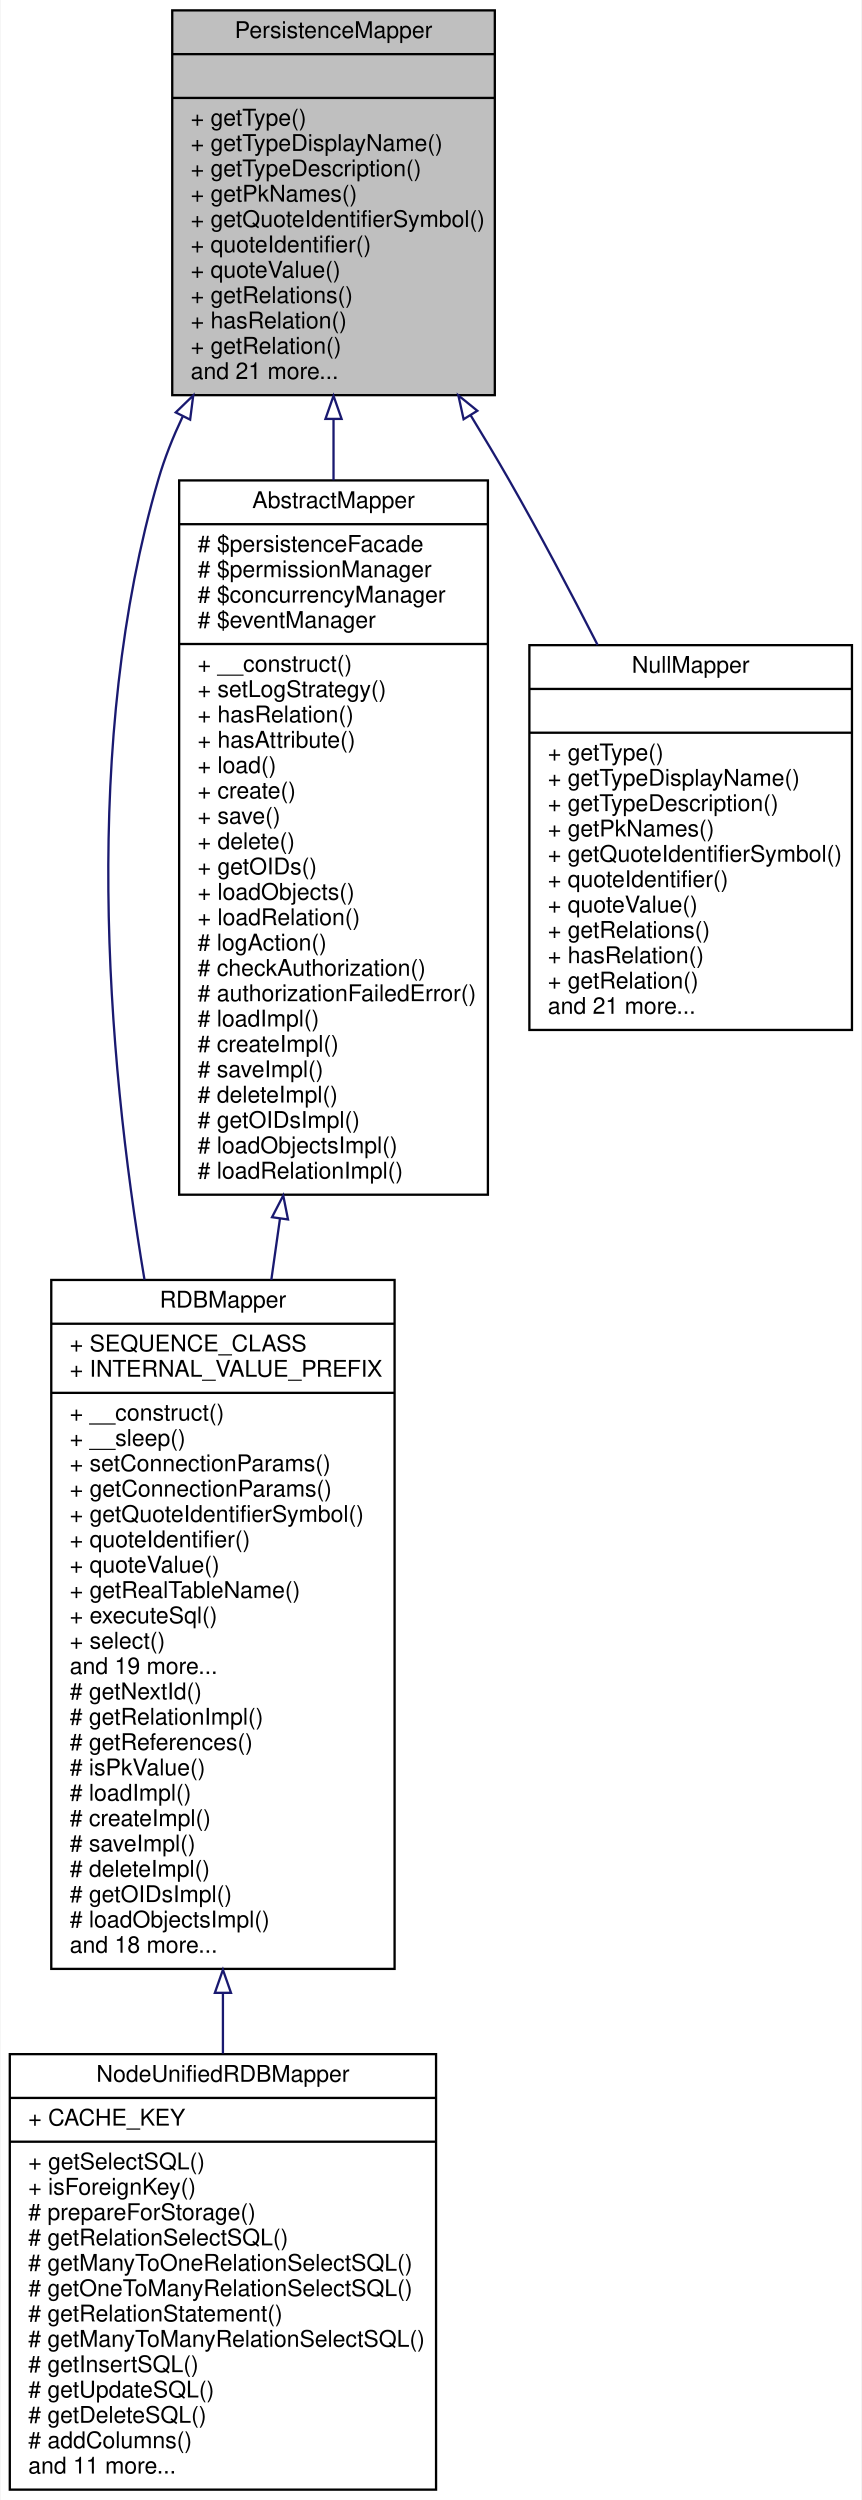
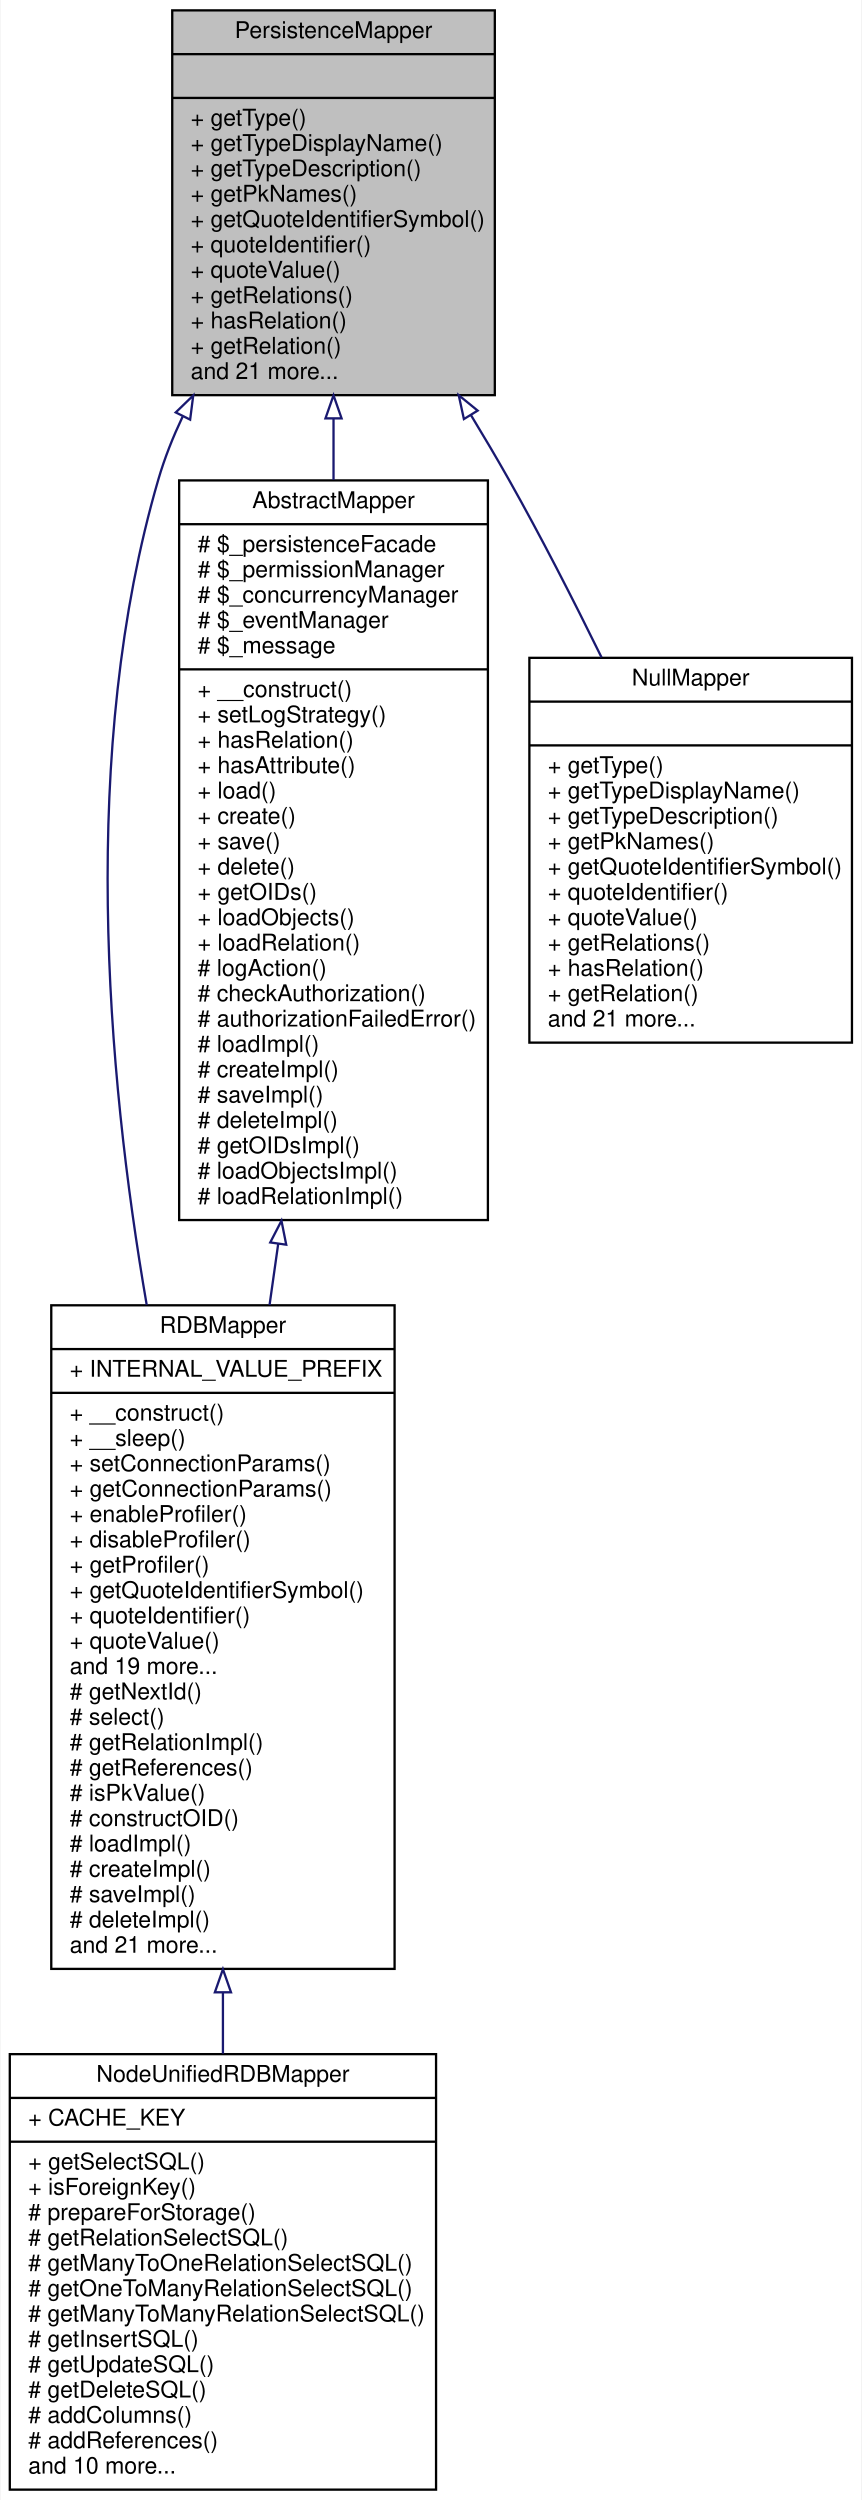
<svg xmlns="http://www.w3.org/2000/svg" xmlns:xlink="http://www.w3.org/1999/xlink" width="374pt" height="1085pt" viewBox="0.00 0.00 373.50 1085.00">
  <g id="graph0" class="graph" transform="scale(1 1) rotate(0) translate(4 1081)">
    <polygon fill="white" stroke="none" points="-4,4 -4,-1081 369.5,-1081 369.5,4 -4,4" />
    <g id="node1" class="node">
      <polygon fill="#bfbfbf" stroke="black" points="70.5,-909.5 70.5,-1076.5 210.5,-1076.5 210.5,-909.5 70.5,-909.5" />
      <text text-anchor="middle" x="140.5" y="-1064.5" font-family="Helvetica,sans-Serif" font-size="10.00">PersistenceMapper</text>
      <polyline fill="none" stroke="black" points="70.5,-1057.5 210.5,-1057.5 " />
      <text text-anchor="middle" x="140.5" y="-1045.5" font-family="Helvetica,sans-Serif" font-size="10.00"> </text>
      <polyline fill="none" stroke="black" points="70.5,-1038.5 210.5,-1038.5 " />
      <text text-anchor="start" x="78.5" y="-1026.5" font-family="Helvetica,sans-Serif" font-size="10.00">+ getType()</text>
      <text text-anchor="start" x="78.5" y="-1015.5" font-family="Helvetica,sans-Serif" font-size="10.00">+ getTypeDisplayName()</text>
      <text text-anchor="start" x="78.5" y="-1004.5" font-family="Helvetica,sans-Serif" font-size="10.00">+ getTypeDescription()</text>
      <text text-anchor="start" x="78.5" y="-993.5" font-family="Helvetica,sans-Serif" font-size="10.00">+ getPkNames()</text>
      <text text-anchor="start" x="78.5" y="-982.5" font-family="Helvetica,sans-Serif" font-size="10.00">+ getQuoteIdentifierSymbol()</text>
      <text text-anchor="start" x="78.5" y="-971.5" font-family="Helvetica,sans-Serif" font-size="10.00">+ quoteIdentifier()</text>
      <text text-anchor="start" x="78.5" y="-960.5" font-family="Helvetica,sans-Serif" font-size="10.00">+ quoteValue()</text>
      <text text-anchor="start" x="78.5" y="-949.5" font-family="Helvetica,sans-Serif" font-size="10.00">+ getRelations()</text>
      <text text-anchor="start" x="78.5" y="-938.5" font-family="Helvetica,sans-Serif" font-size="10.00">+ hasRelation()</text>
      <text text-anchor="start" x="78.5" y="-927.5" font-family="Helvetica,sans-Serif" font-size="10.00">+ getRelation()</text>
      <text text-anchor="start" x="78.5" y="-916.5" font-family="Helvetica,sans-Serif" font-size="10.00">and 21 more...</text>
    </g>
    <g id="node2" class="node">
      <g id="a_node2">
        <a xlink:href="classwcmf_1_1lib_1_1model_1_1mapper_1_1_r_d_b_mapper.html" target="_top" xlink:title="RDBMapper maps objects of one type to a relational database schema. ">
-           <polygon fill="white" stroke="black" points="18,-226.5 18,-525.5 167,-525.5 167,-226.5 18,-226.5" />
-           <text text-anchor="middle" x="92.5" y="-513.5" font-family="Helvetica,sans-Serif" font-size="10.00">RDBMapper</text>
-           <polyline fill="none" stroke="black" points="18,-506.5 167,-506.5 " />
-           <text text-anchor="start" x="26" y="-494.5" font-family="Helvetica,sans-Serif" font-size="10.00">+ SEQUENCE_CLASS</text>
+           <polygon fill="white" stroke="black" points="18,-226.5 18,-514.5 167,-514.5 167,-226.5 18,-226.5" />
+           <text text-anchor="middle" x="92.5" y="-502.5" font-family="Helvetica,sans-Serif" font-size="10.00">RDBMapper</text>
+           <polyline fill="none" stroke="black" points="18,-495.5 167,-495.5 " />
          <text text-anchor="start" x="26" y="-483.5" font-family="Helvetica,sans-Serif" font-size="10.00">+ INTERNAL_VALUE_PREFIX</text>
          <polyline fill="none" stroke="black" points="18,-476.5 167,-476.5 " />
          <text text-anchor="start" x="26" y="-464.5" font-family="Helvetica,sans-Serif" font-size="10.00">+ __construct()</text>
          <text text-anchor="start" x="26" y="-453.5" font-family="Helvetica,sans-Serif" font-size="10.00">+ __sleep()</text>
          <text text-anchor="start" x="26" y="-442.5" font-family="Helvetica,sans-Serif" font-size="10.00">+ setConnectionParams()</text>
          <text text-anchor="start" x="26" y="-431.5" font-family="Helvetica,sans-Serif" font-size="10.00">+ getConnectionParams()</text>
-           <text text-anchor="start" x="26" y="-420.5" font-family="Helvetica,sans-Serif" font-size="10.00">+ getQuoteIdentifierSymbol()</text>
-           <text text-anchor="start" x="26" y="-409.5" font-family="Helvetica,sans-Serif" font-size="10.00">+ quoteIdentifier()</text>
-           <text text-anchor="start" x="26" y="-398.5" font-family="Helvetica,sans-Serif" font-size="10.00">+ quoteValue()</text>
-           <text text-anchor="start" x="26" y="-387.5" font-family="Helvetica,sans-Serif" font-size="10.00">+ getRealTableName()</text>
-           <text text-anchor="start" x="26" y="-376.5" font-family="Helvetica,sans-Serif" font-size="10.00">+ executeSql()</text>
-           <text text-anchor="start" x="26" y="-365.5" font-family="Helvetica,sans-Serif" font-size="10.00">+ select()</text>
+           <text text-anchor="start" x="26" y="-420.5" font-family="Helvetica,sans-Serif" font-size="10.00">+ enableProfiler()</text>
+           <text text-anchor="start" x="26" y="-409.5" font-family="Helvetica,sans-Serif" font-size="10.00">+ disableProfiler()</text>
+           <text text-anchor="start" x="26" y="-398.5" font-family="Helvetica,sans-Serif" font-size="10.00">+ getProfiler()</text>
+           <text text-anchor="start" x="26" y="-387.5" font-family="Helvetica,sans-Serif" font-size="10.00">+ getQuoteIdentifierSymbol()</text>
+           <text text-anchor="start" x="26" y="-376.5" font-family="Helvetica,sans-Serif" font-size="10.00">+ quoteIdentifier()</text>
+           <text text-anchor="start" x="26" y="-365.5" font-family="Helvetica,sans-Serif" font-size="10.00">+ quoteValue()</text>
          <text text-anchor="start" x="26" y="-354.5" font-family="Helvetica,sans-Serif" font-size="10.00">and 19 more...</text>
          <text text-anchor="start" x="26" y="-343.5" font-family="Helvetica,sans-Serif" font-size="10.00"># getNextId()</text>
-           <text text-anchor="start" x="26" y="-332.5" font-family="Helvetica,sans-Serif" font-size="10.00"># getRelationImpl()</text>
-           <text text-anchor="start" x="26" y="-321.5" font-family="Helvetica,sans-Serif" font-size="10.00"># getReferences()</text>
-           <text text-anchor="start" x="26" y="-310.5" font-family="Helvetica,sans-Serif" font-size="10.00"># isPkValue()</text>
-           <text text-anchor="start" x="26" y="-299.5" font-family="Helvetica,sans-Serif" font-size="10.00"># loadImpl()</text>
-           <text text-anchor="start" x="26" y="-288.5" font-family="Helvetica,sans-Serif" font-size="10.00"># createImpl()</text>
-           <text text-anchor="start" x="26" y="-277.5" font-family="Helvetica,sans-Serif" font-size="10.00"># saveImpl()</text>
-           <text text-anchor="start" x="26" y="-266.5" font-family="Helvetica,sans-Serif" font-size="10.00"># deleteImpl()</text>
-           <text text-anchor="start" x="26" y="-255.5" font-family="Helvetica,sans-Serif" font-size="10.00"># getOIDsImpl()</text>
-           <text text-anchor="start" x="26" y="-244.5" font-family="Helvetica,sans-Serif" font-size="10.00"># loadObjectsImpl()</text>
-           <text text-anchor="start" x="26" y="-233.5" font-family="Helvetica,sans-Serif" font-size="10.00">and 18 more...</text>
+           <text text-anchor="start" x="26" y="-332.5" font-family="Helvetica,sans-Serif" font-size="10.00"># select()</text>
+           <text text-anchor="start" x="26" y="-321.5" font-family="Helvetica,sans-Serif" font-size="10.00"># getRelationImpl()</text>
+           <text text-anchor="start" x="26" y="-310.5" font-family="Helvetica,sans-Serif" font-size="10.00"># getReferences()</text>
+           <text text-anchor="start" x="26" y="-299.5" font-family="Helvetica,sans-Serif" font-size="10.00"># isPkValue()</text>
+           <text text-anchor="start" x="26" y="-288.5" font-family="Helvetica,sans-Serif" font-size="10.00"># constructOID()</text>
+           <text text-anchor="start" x="26" y="-277.5" font-family="Helvetica,sans-Serif" font-size="10.00"># loadImpl()</text>
+           <text text-anchor="start" x="26" y="-266.5" font-family="Helvetica,sans-Serif" font-size="10.00"># createImpl()</text>
+           <text text-anchor="start" x="26" y="-255.5" font-family="Helvetica,sans-Serif" font-size="10.00"># saveImpl()</text>
+           <text text-anchor="start" x="26" y="-244.5" font-family="Helvetica,sans-Serif" font-size="10.00"># deleteImpl()</text>
+           <text text-anchor="start" x="26" y="-233.5" font-family="Helvetica,sans-Serif" font-size="10.00">and 21 more...</text>
        </a>
      </g>
    </g>
    <g id="edge1" class="edge">
-       <path fill="none" stroke="midnightblue" d="M75.02,-900.201C70.802,-891.303 67.178,-882.169 64.5,-873 31.402,-759.683 41.701,-625.748 58.453,-525.637" />
+       <path fill="none" stroke="midnightblue" d="M75.02,-900.201C70.802,-891.303 67.178,-882.169 64.5,-873 30.241,-755.71 41.876,-616.567 59.426,-514.636" />
      <polygon fill="none" stroke="midnightblue" points="72.01,-902.007 79.618,-909.38 78.269,-898.872 72.01,-902.007" />
    </g>
    <g id="node4" class="node">
      <g id="a_node4">
        <a xlink:href="classwcmf_1_1lib_1_1persistence_1_1impl_1_1_abstract_mapper.html" target="_top" xlink:title="AbstractMapper provides a basic implementation for other mapper classes. ">
-           <polygon fill="white" stroke="black" points="73.5,-562.5 73.5,-872.5 207.5,-872.5 207.5,-562.5 73.5,-562.5" />
+           <polygon fill="white" stroke="black" points="73.5,-551.5 73.5,-872.5 207.5,-872.5 207.5,-551.5 73.5,-551.5" />
          <text text-anchor="middle" x="140.5" y="-860.5" font-family="Helvetica,sans-Serif" font-size="10.00">AbstractMapper</text>
          <polyline fill="none" stroke="black" points="73.5,-853.5 207.5,-853.5 " />
-           <text text-anchor="start" x="81.5" y="-841.5" font-family="Helvetica,sans-Serif" font-size="10.00"># $persistenceFacade</text>
-           <text text-anchor="start" x="81.5" y="-830.5" font-family="Helvetica,sans-Serif" font-size="10.00"># $permissionManager</text>
-           <text text-anchor="start" x="81.5" y="-819.5" font-family="Helvetica,sans-Serif" font-size="10.00"># $concurrencyManager</text>
-           <text text-anchor="start" x="81.5" y="-808.5" font-family="Helvetica,sans-Serif" font-size="10.00"># $eventManager</text>
-           <polyline fill="none" stroke="black" points="73.5,-801.5 207.5,-801.5 " />
-           <text text-anchor="start" x="81.5" y="-789.5" font-family="Helvetica,sans-Serif" font-size="10.00">+ __construct()</text>
-           <text text-anchor="start" x="81.5" y="-778.5" font-family="Helvetica,sans-Serif" font-size="10.00">+ setLogStrategy()</text>
-           <text text-anchor="start" x="81.5" y="-767.5" font-family="Helvetica,sans-Serif" font-size="10.00">+ hasRelation()</text>
-           <text text-anchor="start" x="81.5" y="-756.5" font-family="Helvetica,sans-Serif" font-size="10.00">+ hasAttribute()</text>
-           <text text-anchor="start" x="81.5" y="-745.5" font-family="Helvetica,sans-Serif" font-size="10.00">+ load()</text>
-           <text text-anchor="start" x="81.5" y="-734.5" font-family="Helvetica,sans-Serif" font-size="10.00">+ create()</text>
-           <text text-anchor="start" x="81.5" y="-723.5" font-family="Helvetica,sans-Serif" font-size="10.00">+ save()</text>
-           <text text-anchor="start" x="81.5" y="-712.5" font-family="Helvetica,sans-Serif" font-size="10.00">+ delete()</text>
-           <text text-anchor="start" x="81.5" y="-701.5" font-family="Helvetica,sans-Serif" font-size="10.00">+ getOIDs()</text>
-           <text text-anchor="start" x="81.5" y="-690.5" font-family="Helvetica,sans-Serif" font-size="10.00">+ loadObjects()</text>
-           <text text-anchor="start" x="81.5" y="-679.5" font-family="Helvetica,sans-Serif" font-size="10.00">+ loadRelation()</text>
-           <text text-anchor="start" x="81.5" y="-668.5" font-family="Helvetica,sans-Serif" font-size="10.00"># logAction()</text>
-           <text text-anchor="start" x="81.5" y="-657.5" font-family="Helvetica,sans-Serif" font-size="10.00"># checkAuthorization()</text>
-           <text text-anchor="start" x="81.5" y="-646.5" font-family="Helvetica,sans-Serif" font-size="10.00"># authorizationFailedError()</text>
-           <text text-anchor="start" x="81.5" y="-635.5" font-family="Helvetica,sans-Serif" font-size="10.00"># loadImpl()</text>
-           <text text-anchor="start" x="81.5" y="-624.5" font-family="Helvetica,sans-Serif" font-size="10.00"># createImpl()</text>
-           <text text-anchor="start" x="81.5" y="-613.5" font-family="Helvetica,sans-Serif" font-size="10.00"># saveImpl()</text>
-           <text text-anchor="start" x="81.5" y="-602.5" font-family="Helvetica,sans-Serif" font-size="10.00"># deleteImpl()</text>
-           <text text-anchor="start" x="81.5" y="-591.5" font-family="Helvetica,sans-Serif" font-size="10.00"># getOIDsImpl()</text>
-           <text text-anchor="start" x="81.5" y="-580.5" font-family="Helvetica,sans-Serif" font-size="10.00"># loadObjectsImpl()</text>
-           <text text-anchor="start" x="81.5" y="-569.5" font-family="Helvetica,sans-Serif" font-size="10.00"># loadRelationImpl()</text>
+           <text text-anchor="start" x="81.5" y="-841.5" font-family="Helvetica,sans-Serif" font-size="10.00"># $_persistenceFacade</text>
+           <text text-anchor="start" x="81.5" y="-830.5" font-family="Helvetica,sans-Serif" font-size="10.00"># $_permissionManager</text>
+           <text text-anchor="start" x="81.5" y="-819.5" font-family="Helvetica,sans-Serif" font-size="10.00"># $_concurrencyManager</text>
+           <text text-anchor="start" x="81.5" y="-808.5" font-family="Helvetica,sans-Serif" font-size="10.00"># $_eventManager</text>
+           <text text-anchor="start" x="81.5" y="-797.5" font-family="Helvetica,sans-Serif" font-size="10.00"># $_message</text>
+           <polyline fill="none" stroke="black" points="73.5,-790.5 207.5,-790.5 " />
+           <text text-anchor="start" x="81.5" y="-778.5" font-family="Helvetica,sans-Serif" font-size="10.00">+ __construct()</text>
+           <text text-anchor="start" x="81.5" y="-767.5" font-family="Helvetica,sans-Serif" font-size="10.00">+ setLogStrategy()</text>
+           <text text-anchor="start" x="81.5" y="-756.5" font-family="Helvetica,sans-Serif" font-size="10.00">+ hasRelation()</text>
+           <text text-anchor="start" x="81.5" y="-745.5" font-family="Helvetica,sans-Serif" font-size="10.00">+ hasAttribute()</text>
+           <text text-anchor="start" x="81.5" y="-734.5" font-family="Helvetica,sans-Serif" font-size="10.00">+ load()</text>
+           <text text-anchor="start" x="81.5" y="-723.5" font-family="Helvetica,sans-Serif" font-size="10.00">+ create()</text>
+           <text text-anchor="start" x="81.5" y="-712.5" font-family="Helvetica,sans-Serif" font-size="10.00">+ save()</text>
+           <text text-anchor="start" x="81.5" y="-701.5" font-family="Helvetica,sans-Serif" font-size="10.00">+ delete()</text>
+           <text text-anchor="start" x="81.5" y="-690.5" font-family="Helvetica,sans-Serif" font-size="10.00">+ getOIDs()</text>
+           <text text-anchor="start" x="81.5" y="-679.5" font-family="Helvetica,sans-Serif" font-size="10.00">+ loadObjects()</text>
+           <text text-anchor="start" x="81.5" y="-668.5" font-family="Helvetica,sans-Serif" font-size="10.00">+ loadRelation()</text>
+           <text text-anchor="start" x="81.5" y="-657.5" font-family="Helvetica,sans-Serif" font-size="10.00"># logAction()</text>
+           <text text-anchor="start" x="81.5" y="-646.5" font-family="Helvetica,sans-Serif" font-size="10.00"># checkAuthorization()</text>
+           <text text-anchor="start" x="81.5" y="-635.5" font-family="Helvetica,sans-Serif" font-size="10.00"># authorizationFailedError()</text>
+           <text text-anchor="start" x="81.5" y="-624.5" font-family="Helvetica,sans-Serif" font-size="10.00"># loadImpl()</text>
+           <text text-anchor="start" x="81.5" y="-613.5" font-family="Helvetica,sans-Serif" font-size="10.00"># createImpl()</text>
+           <text text-anchor="start" x="81.5" y="-602.5" font-family="Helvetica,sans-Serif" font-size="10.00"># saveImpl()</text>
+           <text text-anchor="start" x="81.5" y="-591.5" font-family="Helvetica,sans-Serif" font-size="10.00"># deleteImpl()</text>
+           <text text-anchor="start" x="81.5" y="-580.5" font-family="Helvetica,sans-Serif" font-size="10.00"># getOIDsImpl()</text>
+           <text text-anchor="start" x="81.5" y="-569.5" font-family="Helvetica,sans-Serif" font-size="10.00"># loadObjectsImpl()</text>
+           <text text-anchor="start" x="81.5" y="-558.5" font-family="Helvetica,sans-Serif" font-size="10.00"># loadRelationImpl()</text>
        </a>
      </g>
    </g>
    <g id="edge3" class="edge">
-       <path fill="none" stroke="midnightblue" d="M140.5,-899.176C140.5,-890.528 140.5,-881.617 140.5,-872.604" />
-       <polygon fill="none" stroke="midnightblue" points="137,-899.199 140.5,-909.199 144,-899.199 137,-899.199" />
+       <path fill="none" stroke="midnightblue" d="M140.5,-899.382C140.5,-890.713 140.5,-881.771 140.5,-872.712" />
+       <polygon fill="none" stroke="midnightblue" points="137,-899.423 140.5,-909.423 144,-899.423 137,-899.423" />
    </g>
    <g id="node5" class="node">
      <g id="a_node5">
        <a xlink:href="classwcmf_1_1lib_1_1persistence_1_1impl_1_1_null_mapper.html" target="_top" xlink:title="NullMapper acts as there is no mapper. ">
-           <polygon fill="white" stroke="black" points="225.5,-634 225.5,-801 365.5,-801 365.5,-634 225.5,-634" />
-           <text text-anchor="middle" x="295.5" y="-789" font-family="Helvetica,sans-Serif" font-size="10.00">NullMapper</text>
-           <polyline fill="none" stroke="black" points="225.5,-782 365.5,-782 " />
-           <text text-anchor="middle" x="295.5" y="-770" font-family="Helvetica,sans-Serif" font-size="10.00"> </text>
-           <polyline fill="none" stroke="black" points="225.5,-763 365.5,-763 " />
-           <text text-anchor="start" x="233.5" y="-751" font-family="Helvetica,sans-Serif" font-size="10.00">+ getType()</text>
-           <text text-anchor="start" x="233.5" y="-740" font-family="Helvetica,sans-Serif" font-size="10.00">+ getTypeDisplayName()</text>
-           <text text-anchor="start" x="233.5" y="-729" font-family="Helvetica,sans-Serif" font-size="10.00">+ getTypeDescription()</text>
-           <text text-anchor="start" x="233.5" y="-718" font-family="Helvetica,sans-Serif" font-size="10.00">+ getPkNames()</text>
-           <text text-anchor="start" x="233.5" y="-707" font-family="Helvetica,sans-Serif" font-size="10.00">+ getQuoteIdentifierSymbol()</text>
-           <text text-anchor="start" x="233.5" y="-696" font-family="Helvetica,sans-Serif" font-size="10.00">+ quoteIdentifier()</text>
-           <text text-anchor="start" x="233.5" y="-685" font-family="Helvetica,sans-Serif" font-size="10.00">+ quoteValue()</text>
-           <text text-anchor="start" x="233.5" y="-674" font-family="Helvetica,sans-Serif" font-size="10.00">+ getRelations()</text>
-           <text text-anchor="start" x="233.5" y="-663" font-family="Helvetica,sans-Serif" font-size="10.00">+ hasRelation()</text>
-           <text text-anchor="start" x="233.5" y="-652" font-family="Helvetica,sans-Serif" font-size="10.00">+ getRelation()</text>
-           <text text-anchor="start" x="233.5" y="-641" font-family="Helvetica,sans-Serif" font-size="10.00">and 21 more...</text>
+           <polygon fill="white" stroke="black" points="225.5,-628.5 225.5,-795.5 365.5,-795.5 365.5,-628.5 225.5,-628.5" />
+           <text text-anchor="middle" x="295.5" y="-783.5" font-family="Helvetica,sans-Serif" font-size="10.00">NullMapper</text>
+           <polyline fill="none" stroke="black" points="225.5,-776.5 365.5,-776.5 " />
+           <text text-anchor="middle" x="295.5" y="-764.5" font-family="Helvetica,sans-Serif" font-size="10.00"> </text>
+           <polyline fill="none" stroke="black" points="225.5,-757.5 365.5,-757.5 " />
+           <text text-anchor="start" x="233.5" y="-745.5" font-family="Helvetica,sans-Serif" font-size="10.00">+ getType()</text>
+           <text text-anchor="start" x="233.5" y="-734.5" font-family="Helvetica,sans-Serif" font-size="10.00">+ getTypeDisplayName()</text>
+           <text text-anchor="start" x="233.5" y="-723.5" font-family="Helvetica,sans-Serif" font-size="10.00">+ getTypeDescription()</text>
+           <text text-anchor="start" x="233.5" y="-712.5" font-family="Helvetica,sans-Serif" font-size="10.00">+ getPkNames()</text>
+           <text text-anchor="start" x="233.5" y="-701.5" font-family="Helvetica,sans-Serif" font-size="10.00">+ getQuoteIdentifierSymbol()</text>
+           <text text-anchor="start" x="233.5" y="-690.5" font-family="Helvetica,sans-Serif" font-size="10.00">+ quoteIdentifier()</text>
+           <text text-anchor="start" x="233.5" y="-679.5" font-family="Helvetica,sans-Serif" font-size="10.00">+ quoteValue()</text>
+           <text text-anchor="start" x="233.5" y="-668.5" font-family="Helvetica,sans-Serif" font-size="10.00">+ getRelations()</text>
+           <text text-anchor="start" x="233.5" y="-657.5" font-family="Helvetica,sans-Serif" font-size="10.00">+ hasRelation()</text>
+           <text text-anchor="start" x="233.5" y="-646.5" font-family="Helvetica,sans-Serif" font-size="10.00">+ getRelation()</text>
+           <text text-anchor="start" x="233.5" y="-635.5" font-family="Helvetica,sans-Serif" font-size="10.00">and 21 more...</text>
        </a>
      </g>
    </g>
    <g id="edge5" class="edge">
-       <path fill="none" stroke="midnightblue" d="M199.95,-900.855C205.665,-891.52 211.273,-882.118 216.5,-873 229.685,-850 243.14,-824.556 255.121,-801.066" />
-       <polygon fill="none" stroke="midnightblue" points="196.951,-899.05 194.68,-909.399 202.909,-902.725 196.951,-899.05" />
+       <path fill="none" stroke="midnightblue" d="M200.084,-900.931C205.772,-891.581 211.337,-882.155 216.5,-873 230.424,-848.31 244.487,-820.829 256.811,-795.707" />
+       <polygon fill="none" stroke="midnightblue" points="197.081,-899.132 194.833,-909.486 203.047,-902.794 197.081,-899.132" />
    </g>
    <g id="node3" class="node">
      <g id="a_node3">
        <a xlink:href="classwcmf_1_1lib_1_1model_1_1mapper_1_1_node_unified_r_d_b_mapper.html" target="_top" xlink:title="NodeUnifiedRDBMapper maps Node objects to a relational database schema where each Node type has its o...">
          <polygon fill="white" stroke="black" points="0,-0.5 0,-189.5 185,-189.5 185,-0.5 0,-0.5" />
          <text text-anchor="middle" x="92.5" y="-177.5" font-family="Helvetica,sans-Serif" font-size="10.00">NodeUnifiedRDBMapper</text>
          <polyline fill="none" stroke="black" points="0,-170.5 185,-170.5 " />
          <text text-anchor="start" x="8" y="-158.5" font-family="Helvetica,sans-Serif" font-size="10.00">+ CACHE_KEY</text>
          <polyline fill="none" stroke="black" points="0,-151.5 185,-151.5 " />
          <text text-anchor="start" x="8" y="-139.5" font-family="Helvetica,sans-Serif" font-size="10.00">+ getSelectSQL()</text>
          <text text-anchor="start" x="8" y="-128.5" font-family="Helvetica,sans-Serif" font-size="10.00">+ isForeignKey()</text>
          <text text-anchor="start" x="8" y="-117.5" font-family="Helvetica,sans-Serif" font-size="10.00"># prepareForStorage()</text>
          <text text-anchor="start" x="8" y="-106.5" font-family="Helvetica,sans-Serif" font-size="10.00"># getRelationSelectSQL()</text>
          <text text-anchor="start" x="8" y="-95.5" font-family="Helvetica,sans-Serif" font-size="10.00"># getManyToOneRelationSelectSQL()</text>
          <text text-anchor="start" x="8" y="-84.5" font-family="Helvetica,sans-Serif" font-size="10.00"># getOneToManyRelationSelectSQL()</text>
-           <text text-anchor="start" x="8" y="-73.5" font-family="Helvetica,sans-Serif" font-size="10.00"># getRelationStatement()</text>
-           <text text-anchor="start" x="8" y="-62.5" font-family="Helvetica,sans-Serif" font-size="10.00"># getManyToManyRelationSelectSQL()</text>
-           <text text-anchor="start" x="8" y="-51.5" font-family="Helvetica,sans-Serif" font-size="10.00"># getInsertSQL()</text>
-           <text text-anchor="start" x="8" y="-40.5" font-family="Helvetica,sans-Serif" font-size="10.00"># getUpdateSQL()</text>
-           <text text-anchor="start" x="8" y="-29.5" font-family="Helvetica,sans-Serif" font-size="10.00"># getDeleteSQL()</text>
-           <text text-anchor="start" x="8" y="-18.5" font-family="Helvetica,sans-Serif" font-size="10.00"># addColumns()</text>
-           <text text-anchor="start" x="8" y="-7.5" font-family="Helvetica,sans-Serif" font-size="10.00">and 11 more...</text>
+           <text text-anchor="start" x="8" y="-73.5" font-family="Helvetica,sans-Serif" font-size="10.00"># getManyToManyRelationSelectSQL()</text>
+           <text text-anchor="start" x="8" y="-62.5" font-family="Helvetica,sans-Serif" font-size="10.00"># getInsertSQL()</text>
+           <text text-anchor="start" x="8" y="-51.5" font-family="Helvetica,sans-Serif" font-size="10.00"># getUpdateSQL()</text>
+           <text text-anchor="start" x="8" y="-40.5" font-family="Helvetica,sans-Serif" font-size="10.00"># getDeleteSQL()</text>
+           <text text-anchor="start" x="8" y="-29.5" font-family="Helvetica,sans-Serif" font-size="10.00"># addColumns()</text>
+           <text text-anchor="start" x="8" y="-18.5" font-family="Helvetica,sans-Serif" font-size="10.00"># addReferences()</text>
+           <text text-anchor="start" x="8" y="-7.5" font-family="Helvetica,sans-Serif" font-size="10.00">and 10 more...</text>
        </a>
      </g>
    </g>
    <g id="edge2" class="edge">
-       <path fill="none" stroke="midnightblue" d="M92.5,-216.017C92.5,-207.115 92.5,-198.321 92.5,-189.783" />
-       <polygon fill="none" stroke="midnightblue" points="89,-216.106 92.5,-226.106 96,-216.106 89,-216.106" />
+       <path fill="none" stroke="midnightblue" d="M92.5,-216.188C92.5,-207.223 92.5,-198.355 92.5,-189.741" />
+       <polygon fill="none" stroke="midnightblue" points="89,-216.342 92.5,-226.342 96,-216.342 89,-216.342" />
    </g>
    <g id="edge4" class="edge">
-       <path fill="none" stroke="midnightblue" d="M117.262,-552.143C116.008,-543.269 114.75,-534.376 113.504,-525.56" />
-       <polygon fill="none" stroke="midnightblue" points="113.811,-552.736 118.677,-562.148 120.743,-551.756 113.811,-552.736" />
+       <path fill="none" stroke="midnightblue" d="M116.488,-541.164C115.232,-532.279 113.975,-523.394 112.733,-514.606" />
+       <polygon fill="none" stroke="midnightblue" points="113.04,-541.78 117.906,-551.191 119.971,-540.8 113.04,-541.78" />
    </g>
  </g>
</svg>
